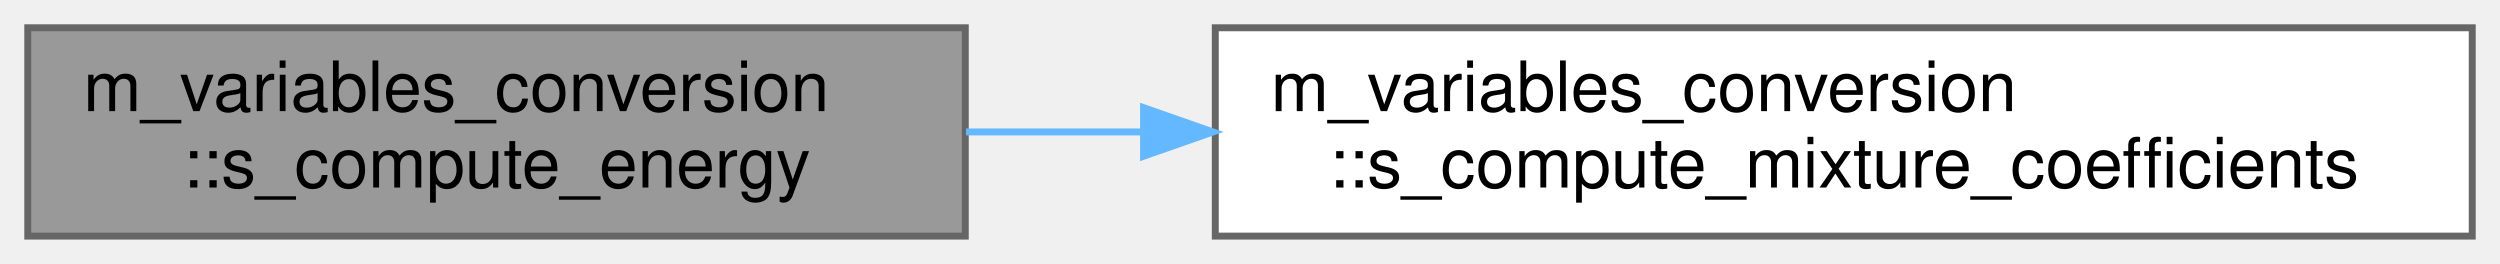
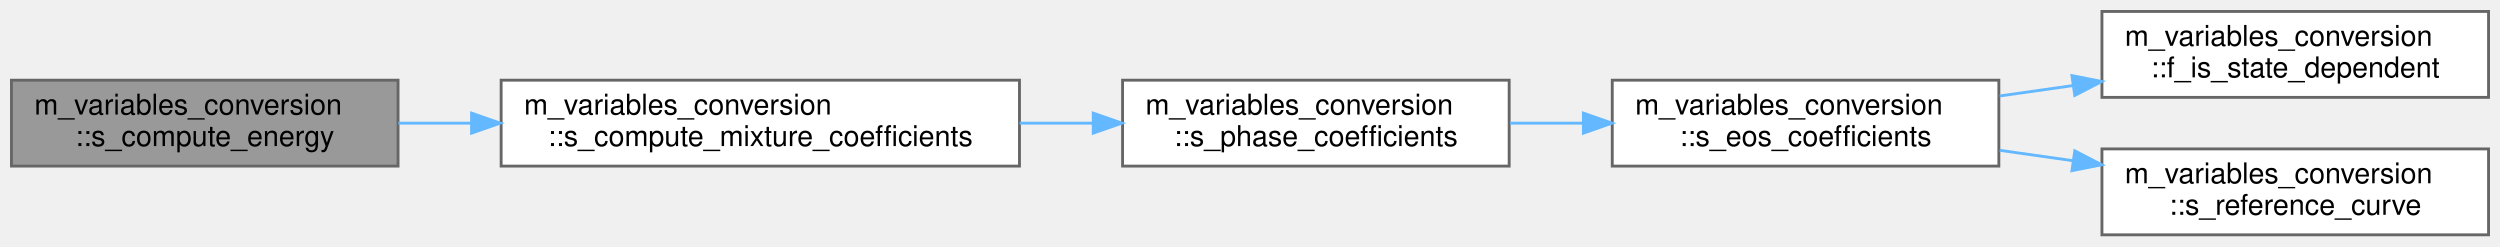
- <svg xmlns="http://www.w3.org/2000/svg" xmlns:xlink="http://www.w3.org/1999/xlink" width="360pt" height="38pt" viewBox="0.00 0.00 360.00 38.00">
-   <g id="graph0" class="graph" transform="scale(1 1) rotate(0) translate(4 34)">
+ <svg xmlns="http://www.w3.org/2000/svg" xmlns:xlink="http://www.w3.org/1999/xlink" width="873pt" height="86pt" viewBox="0.00 0.00 873.00 86.00">
+   <g id="graph0" class="graph" transform="scale(1 1) rotate(0) translate(4 82)">
    <g id="Node000001" class="node">
      <g id="a_Node000001">
        <a xlink:title="Total energy per unit volume, thermodynamic terms only. Callers add magnetic and elastic energy,...">
-           <polygon fill="#999999" stroke="#666666" points="135,-30 0,-30 0,0 135,0 135,-30" />
-           <text text-anchor="start" x="8" y="-18" font-family="Helvetica,sans-Serif" font-size="10.00">m_variables_conversion</text>
-           <text text-anchor="middle" x="67.5" y="-7" font-family="Helvetica,sans-Serif" font-size="10.00">::s_compute_energy</text>
+           <polygon fill="#999999" stroke="#666666" points="135,-54 0,-54 0,-24 135,-24 135,-54" />
+           <text text-anchor="start" x="8" y="-42" font-family="Helvetica,sans-Serif" font-size="10.00">m_variables_conversion</text>
+           <text text-anchor="middle" x="67.5" y="-31" font-family="Helvetica,sans-Serif" font-size="10.00">::s_compute_energy</text>
        </a>
      </g>
    </g>
    <g id="Node000002" class="node">
      <g id="a_Node000002">
        <a xlink:href="namespacem__variables__conversion.html#a4f2b4d1845afc9f1fb8008832b039940" target="_top" xlink:title="Mixture coefficients of one state. Under bubbles_euler with num_fluids == 1 the sole advection slot a...">
-           <polygon fill="white" stroke="#666666" points="352,-30 171,-30 171,0 352,0 352,-30" />
-           <text text-anchor="start" x="179" y="-18" font-family="Helvetica,sans-Serif" font-size="10.00">m_variables_conversion</text>
-           <text text-anchor="middle" x="261.5" y="-7" font-family="Helvetica,sans-Serif" font-size="10.00">::s_compute_mixture_coefficients</text>
+           <polygon fill="white" stroke="#666666" points="352,-54 171,-54 171,-24 352,-24 352,-54" />
+           <text text-anchor="start" x="179" y="-42" font-family="Helvetica,sans-Serif" font-size="10.00">m_variables_conversion</text>
+           <text text-anchor="middle" x="261.5" y="-31" font-family="Helvetica,sans-Serif" font-size="10.00">::s_compute_mixture_coefficients</text>
        </a>
      </g>
    </g>
    <g id="edge1_Node000001_Node000002" class="edge">
      <g id="a_edge1_Node000001_Node000002">
        <a xlink:title=" ">
-           <path fill="none" stroke="#63b8ff" d="M135.11,-15C143.37,-15 151.94,-15 160.55,-15" />
-           <polygon fill="#63b8ff" stroke="#63b8ff" points="160.67,-18.5 170.67,-15 160.67,-11.5 160.67,-18.5" />
+           <path fill="none" stroke="#63b8ff" d="M135.11,-39C143.37,-39 151.94,-39 160.55,-39" />
+           <polygon fill="#63b8ff" stroke="#63b8ff" points="160.67,-42.5 170.67,-39 160.67,-35.5 160.67,-42.5" />
+         </a>
+       </g>
+     </g>
+     <g id="Node000003" class="node">
+       <g id="a_Node000003">
+         <a xlink:href="namespacem__variables__conversion.html#aeb252ef47fac6ea9cda53620b577fae6" target="_top" xlink:title="Coefficients of phase i at its own density alpha_rho/alpha: the per-cell dispatch when some fluid's E...">
+           <polygon fill="white" stroke="#666666" points="523,-54 388,-54 388,-24 523,-24 523,-54" />
+           <text text-anchor="start" x="396" y="-42" font-family="Helvetica,sans-Serif" font-size="10.00">m_variables_conversion</text>
+           <text text-anchor="middle" x="455.5" y="-31" font-family="Helvetica,sans-Serif" font-size="10.00">::s_phase_coefficients</text>
+         </a>
+       </g>
+     </g>
+     <g id="edge2_Node000002_Node000003" class="edge">
+       <g id="a_edge2_Node000002_Node000003">
+         <a xlink:title=" ">
+           <path fill="none" stroke="#63b8ff" d="M352.04,-39C360.58,-39 369.2,-39 377.62,-39" />
+           <polygon fill="#63b8ff" stroke="#63b8ff" points="377.76,-42.5 387.76,-39 377.76,-35.5 377.76,-42.5" />
+         </a>
+       </g>
+     </g>
+     <g id="Node000004" class="node">
+       <g id="a_Node000004">
+         <a xlink:href="namespacem__variables__conversion.html#adb17b17a25255b928a2bdff6afc313d3" target="_top" xlink:title="Gamma, Pi, dPi/drho and dGamma/drho of fluid i at density rho, the coefficients of rho e = Gamma p + ...">
+           <polygon fill="white" stroke="#666666" points="694,-54 559,-54 559,-24 694,-24 694,-54" />
+           <text text-anchor="start" x="567" y="-42" font-family="Helvetica,sans-Serif" font-size="10.00">m_variables_conversion</text>
+           <text text-anchor="middle" x="626.5" y="-31" font-family="Helvetica,sans-Serif" font-size="10.00">::s_eos_coefficients</text>
+         </a>
+       </g>
+     </g>
+     <g id="edge3_Node000003_Node000004" class="edge">
+       <g id="a_edge3_Node000003_Node000004">
+         <a xlink:title=" ">
+           <path fill="none" stroke="#63b8ff" d="M523.29,-39C531.62,-39 540.19,-39 548.66,-39" />
+           <polygon fill="#63b8ff" stroke="#63b8ff" points="548.92,-42.5 558.92,-39 548.92,-35.5 548.92,-42.5" />
+         </a>
+       </g>
+     </g>
+     <g id="Node000005" class="node">
+       <g id="a_Node000005">
+         <a xlink:href="namespacem__variables__conversion.html#ac4b85da18f47b1f9299ac47f1cff2ee1" target="_top" xlink:title="Whether the EOS of fluid i is a family whose coefficients vary with density.">
+           <polygon fill="white" stroke="#666666" points="865,-78 730,-78 730,-48 865,-48 865,-78" />
+           <text text-anchor="start" x="738" y="-66" font-family="Helvetica,sans-Serif" font-size="10.00">m_variables_conversion</text>
+           <text text-anchor="middle" x="797.5" y="-55" font-family="Helvetica,sans-Serif" font-size="10.00">::f_is_state_dependent</text>
+         </a>
+       </g>
+     </g>
+     <g id="edge4_Node000004_Node000005" class="edge">
+       <g id="a_edge4_Node000004_Node000005">
+         <a xlink:title=" ">
+           <path fill="none" stroke="#63b8ff" d="M694.29,-48.49C702.72,-49.68 711.38,-50.91 719.94,-52.13" />
+           <polygon fill="#63b8ff" stroke="#63b8ff" points="719.52,-55.6 729.92,-53.54 720.51,-48.67 719.52,-55.6" />
+         </a>
+       </g>
+     </g>
+     <g id="Node000006" class="node">
+       <g id="a_Node000006">
+         <a xlink:href="namespacem__variables__conversion.html#a28e5b6edaf2e9fe118fbed227b4117d1" target="_top" xlink:title="The reference curve of a state-dependent EOS at rho: p_ref, e_ref, their d/drho, and Gamma_G with its...">
+           <polygon fill="white" stroke="#666666" points="865,-30 730,-30 730,0 865,0 865,-30" />
+           <text text-anchor="start" x="738" y="-18" font-family="Helvetica,sans-Serif" font-size="10.00">m_variables_conversion</text>
+           <text text-anchor="middle" x="797.5" y="-7" font-family="Helvetica,sans-Serif" font-size="10.00">::s_reference_curve</text>
+         </a>
+       </g>
+     </g>
+     <g id="edge5_Node000004_Node000006" class="edge">
+       <g id="a_edge5_Node000004_Node000006">
+         <a xlink:title=" ">
+           <path fill="none" stroke="#63b8ff" d="M694.29,-29.51C702.72,-28.32 711.38,-27.09 719.94,-25.87" />
+           <polygon fill="#63b8ff" stroke="#63b8ff" points="720.51,-29.33 729.92,-24.46 719.52,-22.4 720.51,-29.33" />
        </a>
      </g>
    </g>
  </g>
</svg>
